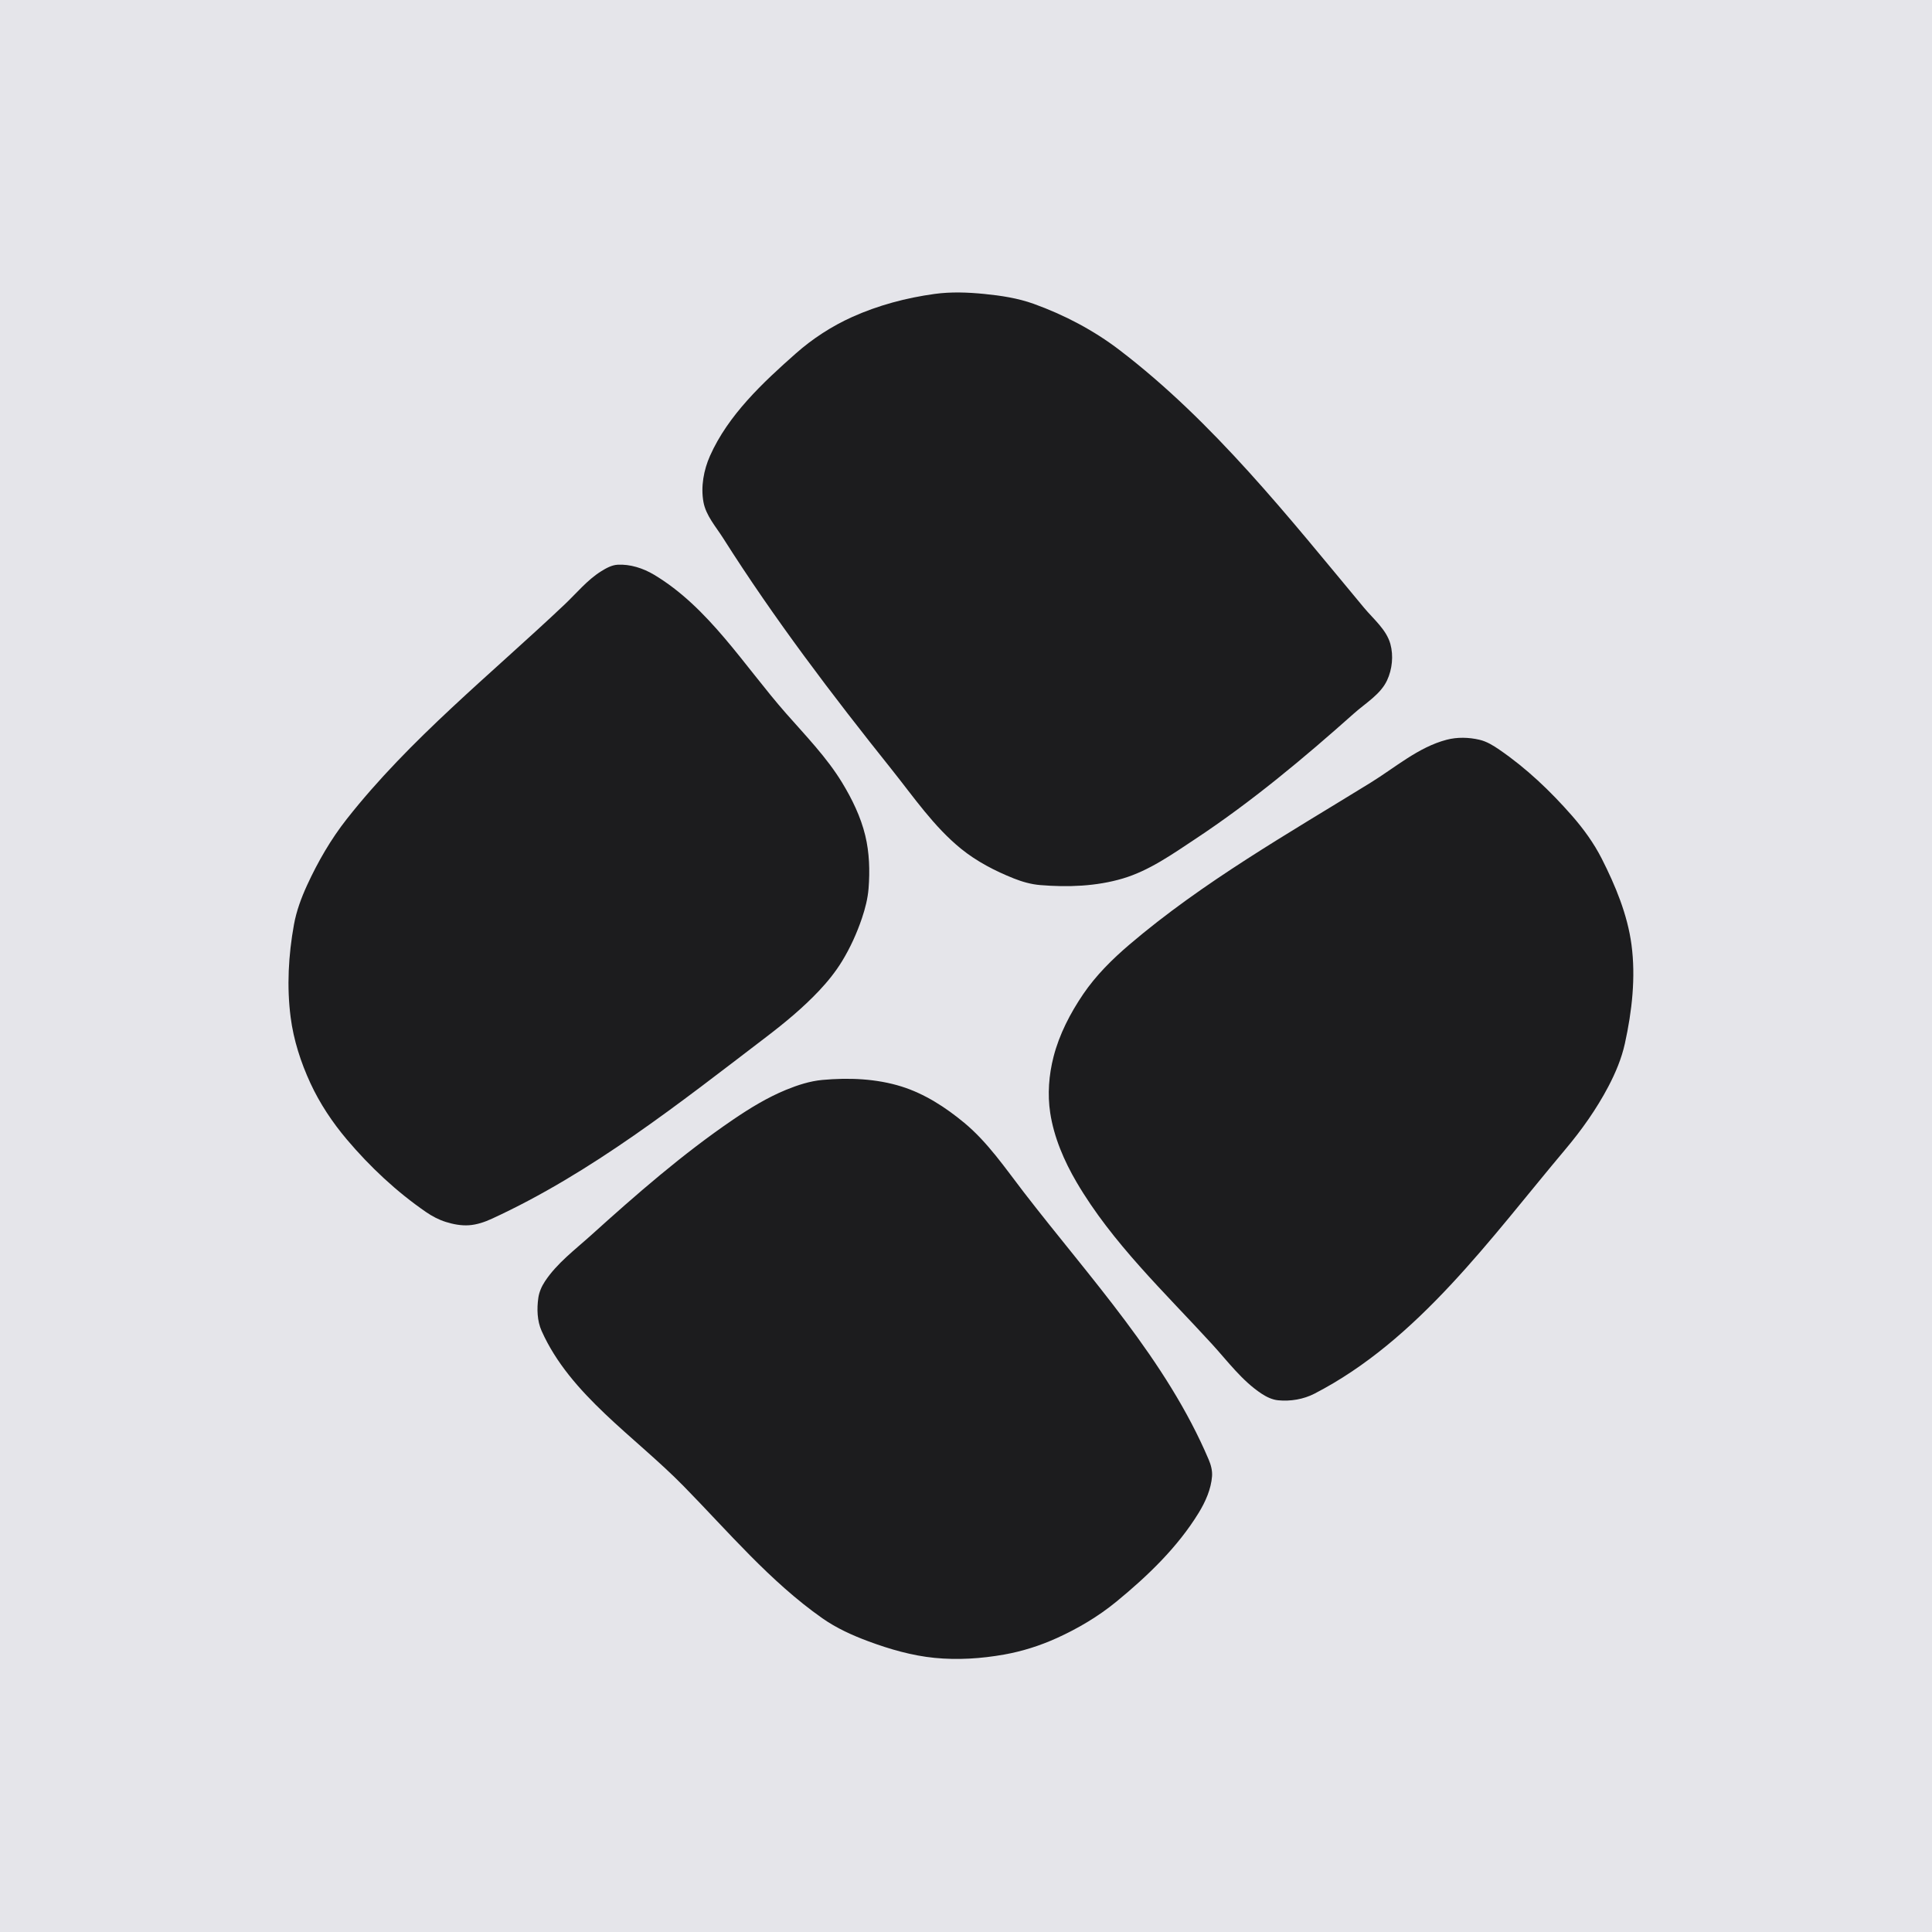
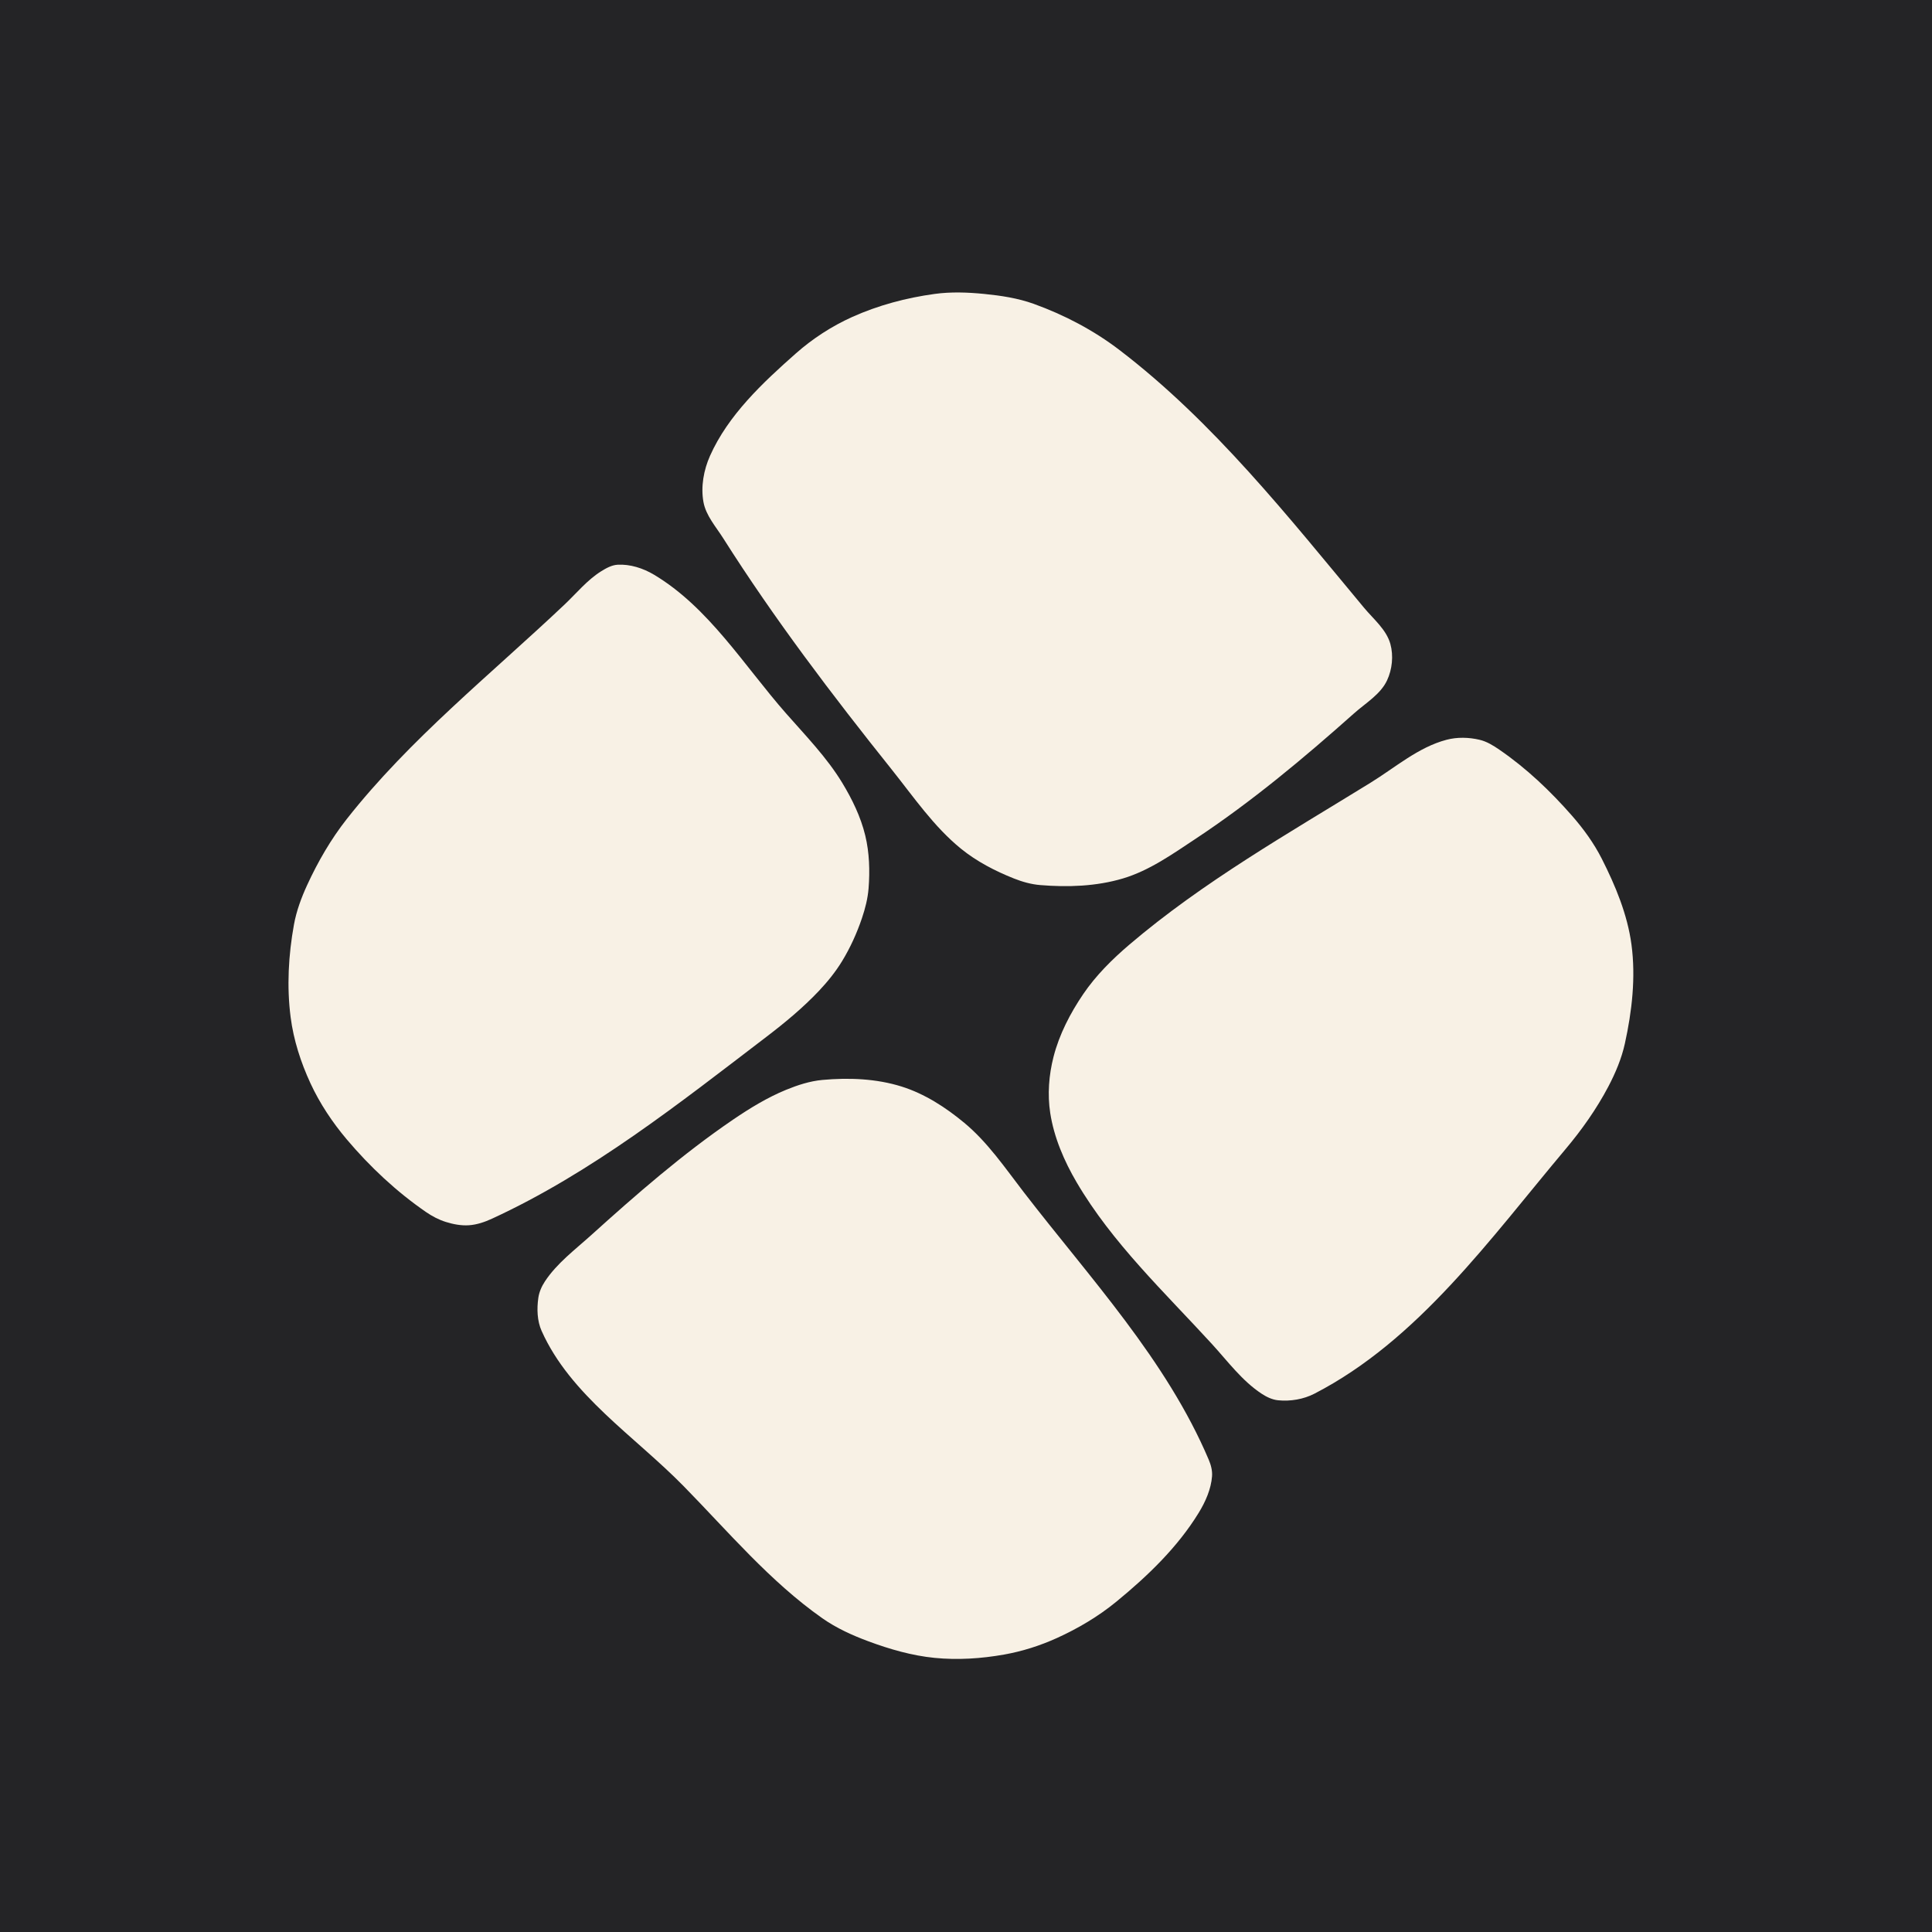
<svg xmlns="http://www.w3.org/2000/svg" viewBox="0 0 1024 1024">
-   <rect width="1024" height="1024" fill="#E5E5EA" />
-   <path fill="#1C1C1E" d="M 495.37 155.79 C 504.04 154.60 512.92 154.93 521.63 155.79 C 530.51 156.67 539.49 158.02 547.88 161.04 C 564.09 166.88 579.71 175.08 593.39 185.55 C 643.23 223.65 682.80 273.85 722.93 322.08 C 728.00 328.18 734.82 333.68 736.93 341.33 C 738.64 347.55 737.91 354.75 735.18 360.59 C 731.68 368.06 723.84 372.60 717.68 378.09 C 691.00 401.85 663.45 424.90 633.65 444.61 C 621.46 452.68 609.16 461.44 595.15 465.61 C 581.12 469.79 565.97 470.32 551.38 469.11 C 546.59 468.72 541.85 467.39 537.38 465.61 C 527.43 461.65 517.69 456.61 509.37 449.86 C 494.93 438.13 484.23 422.39 472.62 407.85 C 441.07 368.37 410.38 328.01 383.34 285.32 C 379.43 279.14 374.14 273.26 372.84 266.06 C 371.37 257.94 372.98 249.09 376.34 241.56 C 385.97 220.00 404.16 202.93 421.85 187.30 C 430.71 179.47 440.84 172.90 451.61 168.04 C 465.42 161.81 480.36 157.85 495.37 155.79 Z M 327.33 299.32 C 333.97 298.94 340.87 301.17 346.58 304.57 C 375.65 321.92 394.27 352.67 416.60 378.09 C 427.01 389.94 438.17 401.38 446.36 414.85 C 451.65 423.56 456.22 432.95 458.61 442.86 C 460.81 451.95 461.09 461.54 460.36 470.86 C 459.94 476.23 458.58 481.52 456.86 486.62 C 454.19 494.53 450.70 502.24 446.36 509.37 C 442.90 515.06 438.67 520.29 434.11 525.13 C 425.59 534.15 415.96 542.11 406.10 549.63 C 359.92 584.89 313.58 621.60 260.81 645.91 C 256.96 647.69 252.80 649.12 248.56 649.41 C 244.44 649.69 240.25 648.89 236.31 647.66 C 232.57 646.49 229.03 644.63 225.81 642.41 C 210.16 631.64 196.06 618.41 183.79 603.90 C 176.17 594.87 169.50 584.86 164.54 574.14 C 159.43 563.08 155.59 551.22 154.04 539.13 C 151.95 522.92 152.88 506.21 155.79 490.12 C 157.10 482.86 159.71 475.82 162.79 469.11 C 168.48 456.75 175.38 444.80 183.79 434.11 C 217.22 391.63 260.06 357.48 299.32 320.33 C 305.62 314.37 311.22 307.43 318.58 302.82 C 321.24 301.16 324.19 299.50 327.33 299.32 Z M 766.69 392.10 C 772.33 390.61 778.51 390.76 784.19 392.10 C 788.00 392.99 791.47 395.13 794.69 397.35 C 809.00 407.15 821.77 419.30 833.20 432.36 C 839.28 439.30 844.78 446.88 848.96 455.11 C 856.22 469.43 862.58 484.71 864.71 500.62 C 867.04 518.01 864.99 536.00 861.21 553.14 C 859.46 561.07 856.24 568.70 852.46 575.89 C 846.21 587.78 838.35 598.87 829.70 609.15 C 789.86 656.51 751.68 710.32 696.67 738.68 C 690.87 741.67 683.91 742.83 677.42 742.18 C 674.29 741.87 671.29 740.41 668.66 738.68 C 658.33 731.87 650.76 721.56 642.41 712.42 C 617.24 684.92 589.50 658.81 570.64 626.65 C 564.01 615.34 558.63 602.85 556.64 589.89 C 555.13 580.07 555.92 569.76 558.39 560.14 C 561.43 548.25 567.25 537.03 574.14 526.88 C 580.87 516.98 589.53 508.39 598.65 500.62 C 637.70 467.36 682.77 441.79 726.43 414.85 C 739.55 406.76 751.78 396.02 766.69 392.10 Z M 435.86 572.39 C 449.85 571.11 464.46 571.68 477.87 575.89 C 490.09 579.72 501.27 586.96 511.12 595.15 C 523.54 605.46 532.78 619.12 542.63 631.90 C 577.71 677.41 618.22 720.79 640.66 773.69 C 641.82 776.43 642.63 779.47 642.41 782.44 C 641.89 789.25 638.96 795.87 635.41 801.70 C 624.22 820.02 608.25 835.35 591.64 848.96 C 582.12 856.76 571.35 863.13 560.14 868.21 C 551.23 872.25 541.76 875.26 532.13 876.96 C 520.05 879.10 507.58 879.92 495.37 878.71 C 483.40 877.53 471.64 874.14 460.36 869.96 C 451.80 866.79 443.33 862.96 435.86 857.71 C 408.16 838.26 386.03 811.86 362.34 787.69 C 336.32 761.15 302.24 739.36 287.07 705.42 C 284.68 700.07 284.50 693.72 285.32 687.92 C 285.76 684.81 287.09 681.79 288.82 679.17 C 295.18 669.52 304.75 662.40 313.33 654.66 C 337.34 632.98 361.85 611.60 388.59 593.39 C 397.45 587.37 406.69 581.71 416.60 577.64 C 422.76 575.12 429.23 573.00 435.86 572.39 Z" />
+   <rect width="1024" height="1024" fill="#242426" />
+   <path fill="#F8F1E5" d="M 495.37 155.79 C 504.04 154.60 512.92 154.93 521.63 155.79 C 530.51 156.67 539.49 158.02 547.88 161.04 C 564.09 166.88 579.71 175.08 593.39 185.55 C 643.23 223.65 682.80 273.85 722.93 322.08 C 728.00 328.18 734.82 333.68 736.93 341.33 C 738.64 347.55 737.91 354.75 735.18 360.59 C 731.68 368.06 723.84 372.60 717.68 378.09 C 691.00 401.85 663.45 424.90 633.65 444.61 C 621.46 452.68 609.16 461.44 595.15 465.61 C 581.12 469.79 565.97 470.32 551.38 469.11 C 546.59 468.72 541.85 467.39 537.38 465.61 C 527.43 461.65 517.69 456.61 509.37 449.86 C 494.93 438.13 484.23 422.39 472.62 407.85 C 441.07 368.37 410.38 328.01 383.34 285.32 C 379.43 279.14 374.14 273.26 372.84 266.06 C 371.37 257.94 372.98 249.09 376.34 241.56 C 385.97 220.00 404.16 202.93 421.85 187.30 C 430.71 179.47 440.84 172.90 451.61 168.04 C 465.42 161.81 480.36 157.85 495.37 155.79 Z M 327.33 299.32 C 333.97 298.94 340.87 301.17 346.58 304.57 C 375.65 321.92 394.27 352.67 416.60 378.09 C 427.01 389.94 438.17 401.38 446.36 414.85 C 451.65 423.56 456.22 432.95 458.61 442.86 C 460.81 451.95 461.09 461.54 460.36 470.86 C 459.94 476.23 458.58 481.52 456.86 486.62 C 454.19 494.53 450.70 502.24 446.36 509.37 C 442.90 515.06 438.67 520.29 434.11 525.13 C 425.59 534.15 415.96 542.11 406.10 549.63 C 359.92 584.89 313.58 621.60 260.81 645.91 C 256.96 647.69 252.80 649.12 248.56 649.41 C 244.44 649.69 240.25 648.89 236.31 647.66 C 232.57 646.49 229.03 644.63 225.81 642.41 C 210.16 631.64 196.06 618.41 183.79 603.90 C 176.17 594.87 169.50 584.86 164.54 574.14 C 159.43 563.08 155.59 551.22 154.04 539.13 C 151.95 522.92 152.88 506.21 155.79 490.12 C 157.10 482.86 159.71 475.82 162.79 469.11 C 168.48 456.75 175.38 444.80 183.79 434.11 C 217.22 391.63 260.06 357.48 299.32 320.33 C 305.62 314.37 311.22 307.43 318.58 302.82 C 321.24 301.16 324.19 299.50 327.33 299.32 Z M 766.69 392.10 C 772.33 390.61 778.51 390.76 784.19 392.10 C 788.00 392.99 791.47 395.13 794.69 397.35 C 809.00 407.15 821.77 419.30 833.20 432.36 C 839.28 439.30 844.78 446.88 848.96 455.11 C 856.22 469.43 862.58 484.71 864.71 500.62 C 867.04 518.01 864.99 536.00 861.21 553.14 C 859.46 561.07 856.24 568.70 852.46 575.89 C 846.21 587.78 838.35 598.87 829.70 609.15 C 789.86 656.51 751.68 710.32 696.67 738.68 C 690.87 741.67 683.91 742.83 677.42 742.18 C 674.29 741.87 671.29 740.41 668.66 738.68 C 658.33 731.87 650.76 721.56 642.41 712.42 C 617.24 684.92 589.50 658.81 570.64 626.65 C 564.01 615.34 558.63 602.85 556.64 589.89 C 555.13 580.07 555.92 569.76 558.39 560.14 C 561.43 548.25 567.25 537.03 574.14 526.88 C 580.87 516.98 589.53 508.39 598.65 500.62 C 637.70 467.36 682.77 441.79 726.43 414.85 C 739.55 406.76 751.78 396.02 766.69 392.10 Z M 435.86 572.39 C 449.85 571.11 464.46 571.68 477.87 575.89 C 490.09 579.72 501.27 586.96 511.12 595.15 C 523.54 605.46 532.78 619.12 542.63 631.90 C 577.71 677.41 618.22 720.79 640.66 773.69 C 641.82 776.43 642.63 779.47 642.41 782.44 C 641.89 789.25 638.96 795.87 635.41 801.70 C 624.22 820.02 608.25 835.35 591.64 848.96 C 582.12 856.76 571.35 863.13 560.14 868.21 C 551.23 872.25 541.76 875.26 532.13 876.96 C 520.05 879.10 507.58 879.92 495.37 878.71 C 483.40 877.53 471.64 874.14 460.36 869.96 C 451.80 866.79 443.33 862.96 435.86 857.71 C 408.16 838.26 386.03 811.86 362.34 787.69 C 336.32 761.15 302.24 739.36 287.07 705.42 C 284.68 700.07 284.50 693.72 285.32 687.92 C 285.76 684.81 287.09 681.79 288.82 679.17 C 295.18 669.52 304.75 662.40 313.33 654.66 C 337.34 632.98 361.85 611.60 388.59 593.39 C 397.45 587.37 406.69 581.71 416.60 577.64 C 422.76 575.12 429.23 573.00 435.86 572.39 Z" />
</svg>
